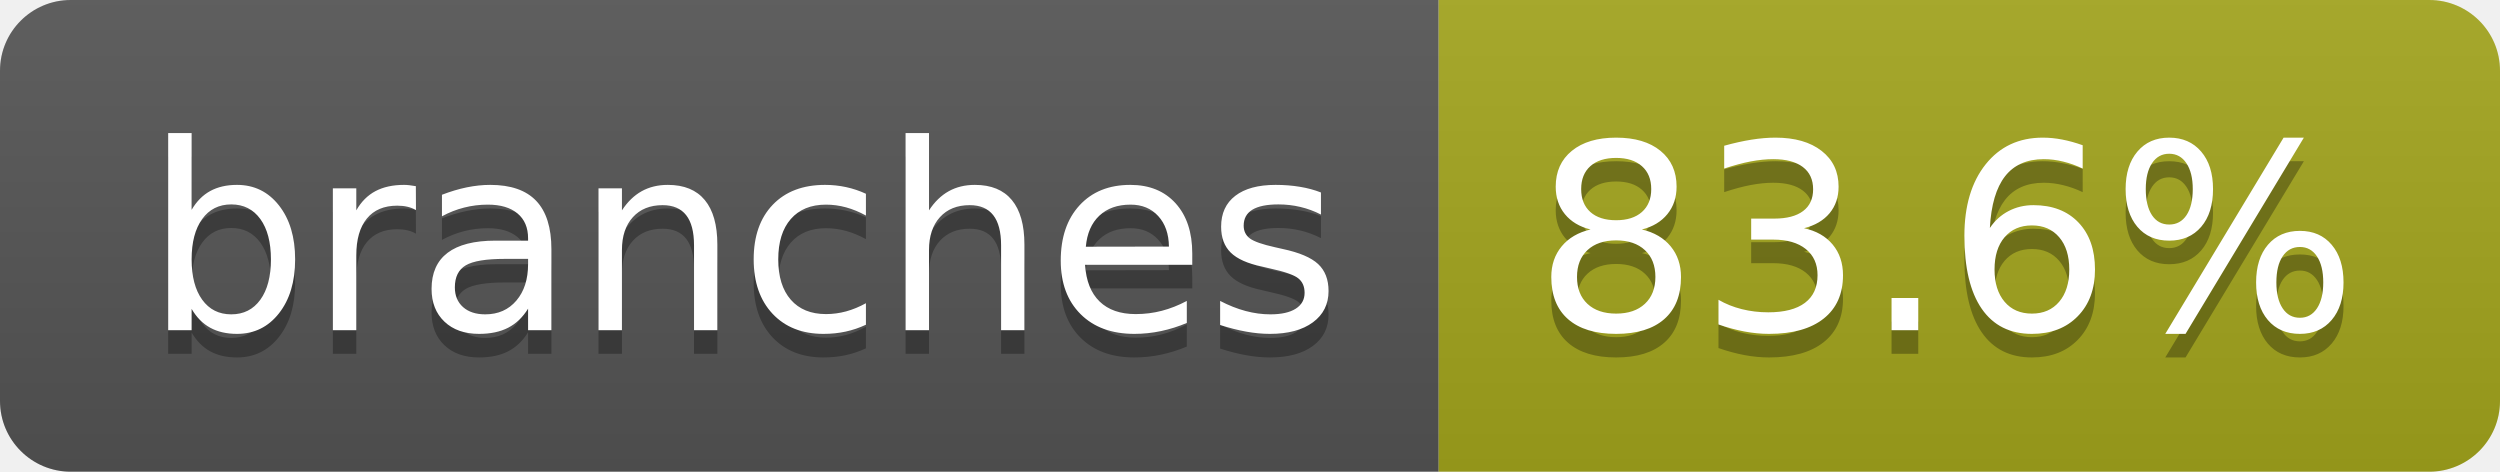
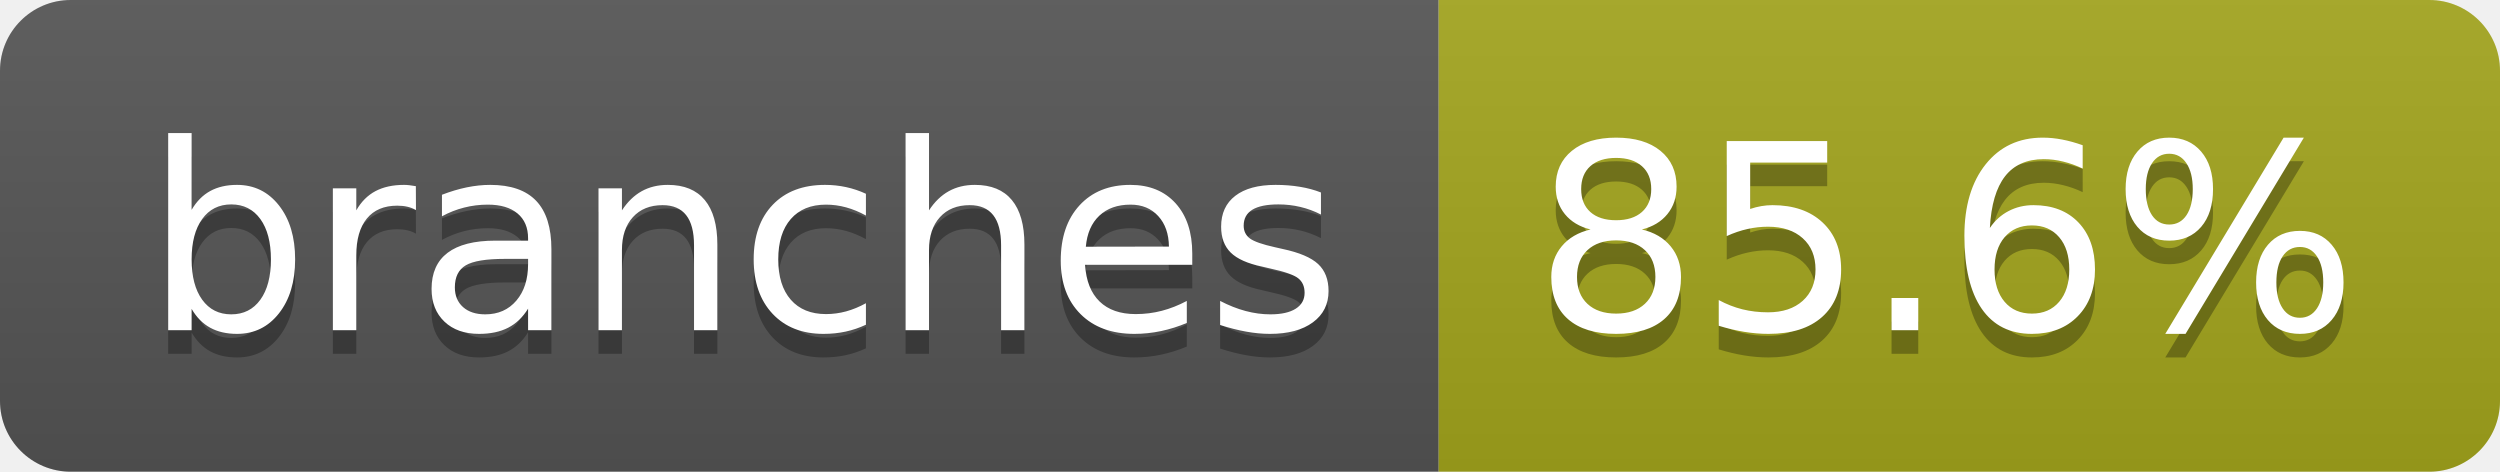
- <svg xmlns="http://www.w3.org/2000/svg" width="106" height="20" role="img" aria-label="branches: 83.6%">
+ <svg xmlns="http://www.w3.org/2000/svg" width="106" height="20" role="img" aria-label="branches: 85.6%">
  <linearGradient id="s" x2="0" y2="100%">
    <stop offset="0" stop-color="#bbb" stop-opacity=".1" />
    <stop offset="1" stop-opacity=".1" />
  </linearGradient>
  <clipPath id="r">
    <rect width="106" height="20" rx="3" fill="#fff" />
  </clipPath>
  <g clip-path="url(#r)">
    <rect width="61" height="20" fill="#555" />
    <rect x="61" width="45" height="20" fill="#a4a61d" />
    <rect width="106" height="20" fill="url(#s)" />
  </g>
  <g fill="#fff" text-anchor="middle" font-family="Verdana,Geneva,DejaVu Sans,sans-serif" text-rendering="geometricPrecision" font-size="110">
    <text aria-hidden="true" x="315" y="150" fill="#010101" fill-opacity=".3" transform="scale(.1)" textLength="507">branches</text>
    <text x="315" y="140" transform="scale(.1)" fill="#fff" textLength="507">branches</text>
-     <text aria-hidden="true" x="825" y="150" fill="#010101" fill-opacity=".3" transform="scale(.1)" textLength="350">83.6%</text>
-     <text x="825" y="140" transform="scale(.1)" fill="#fff" textLength="350">83.6%</text>
+     <text aria-hidden="true" x="825" y="150" fill="#010101" fill-opacity=".3" transform="scale(.1)" textLength="350">85.6%</text>
+     <text x="825" y="140" transform="scale(.1)" fill="#fff" textLength="350">85.6%</text>
  </g>
</svg>
